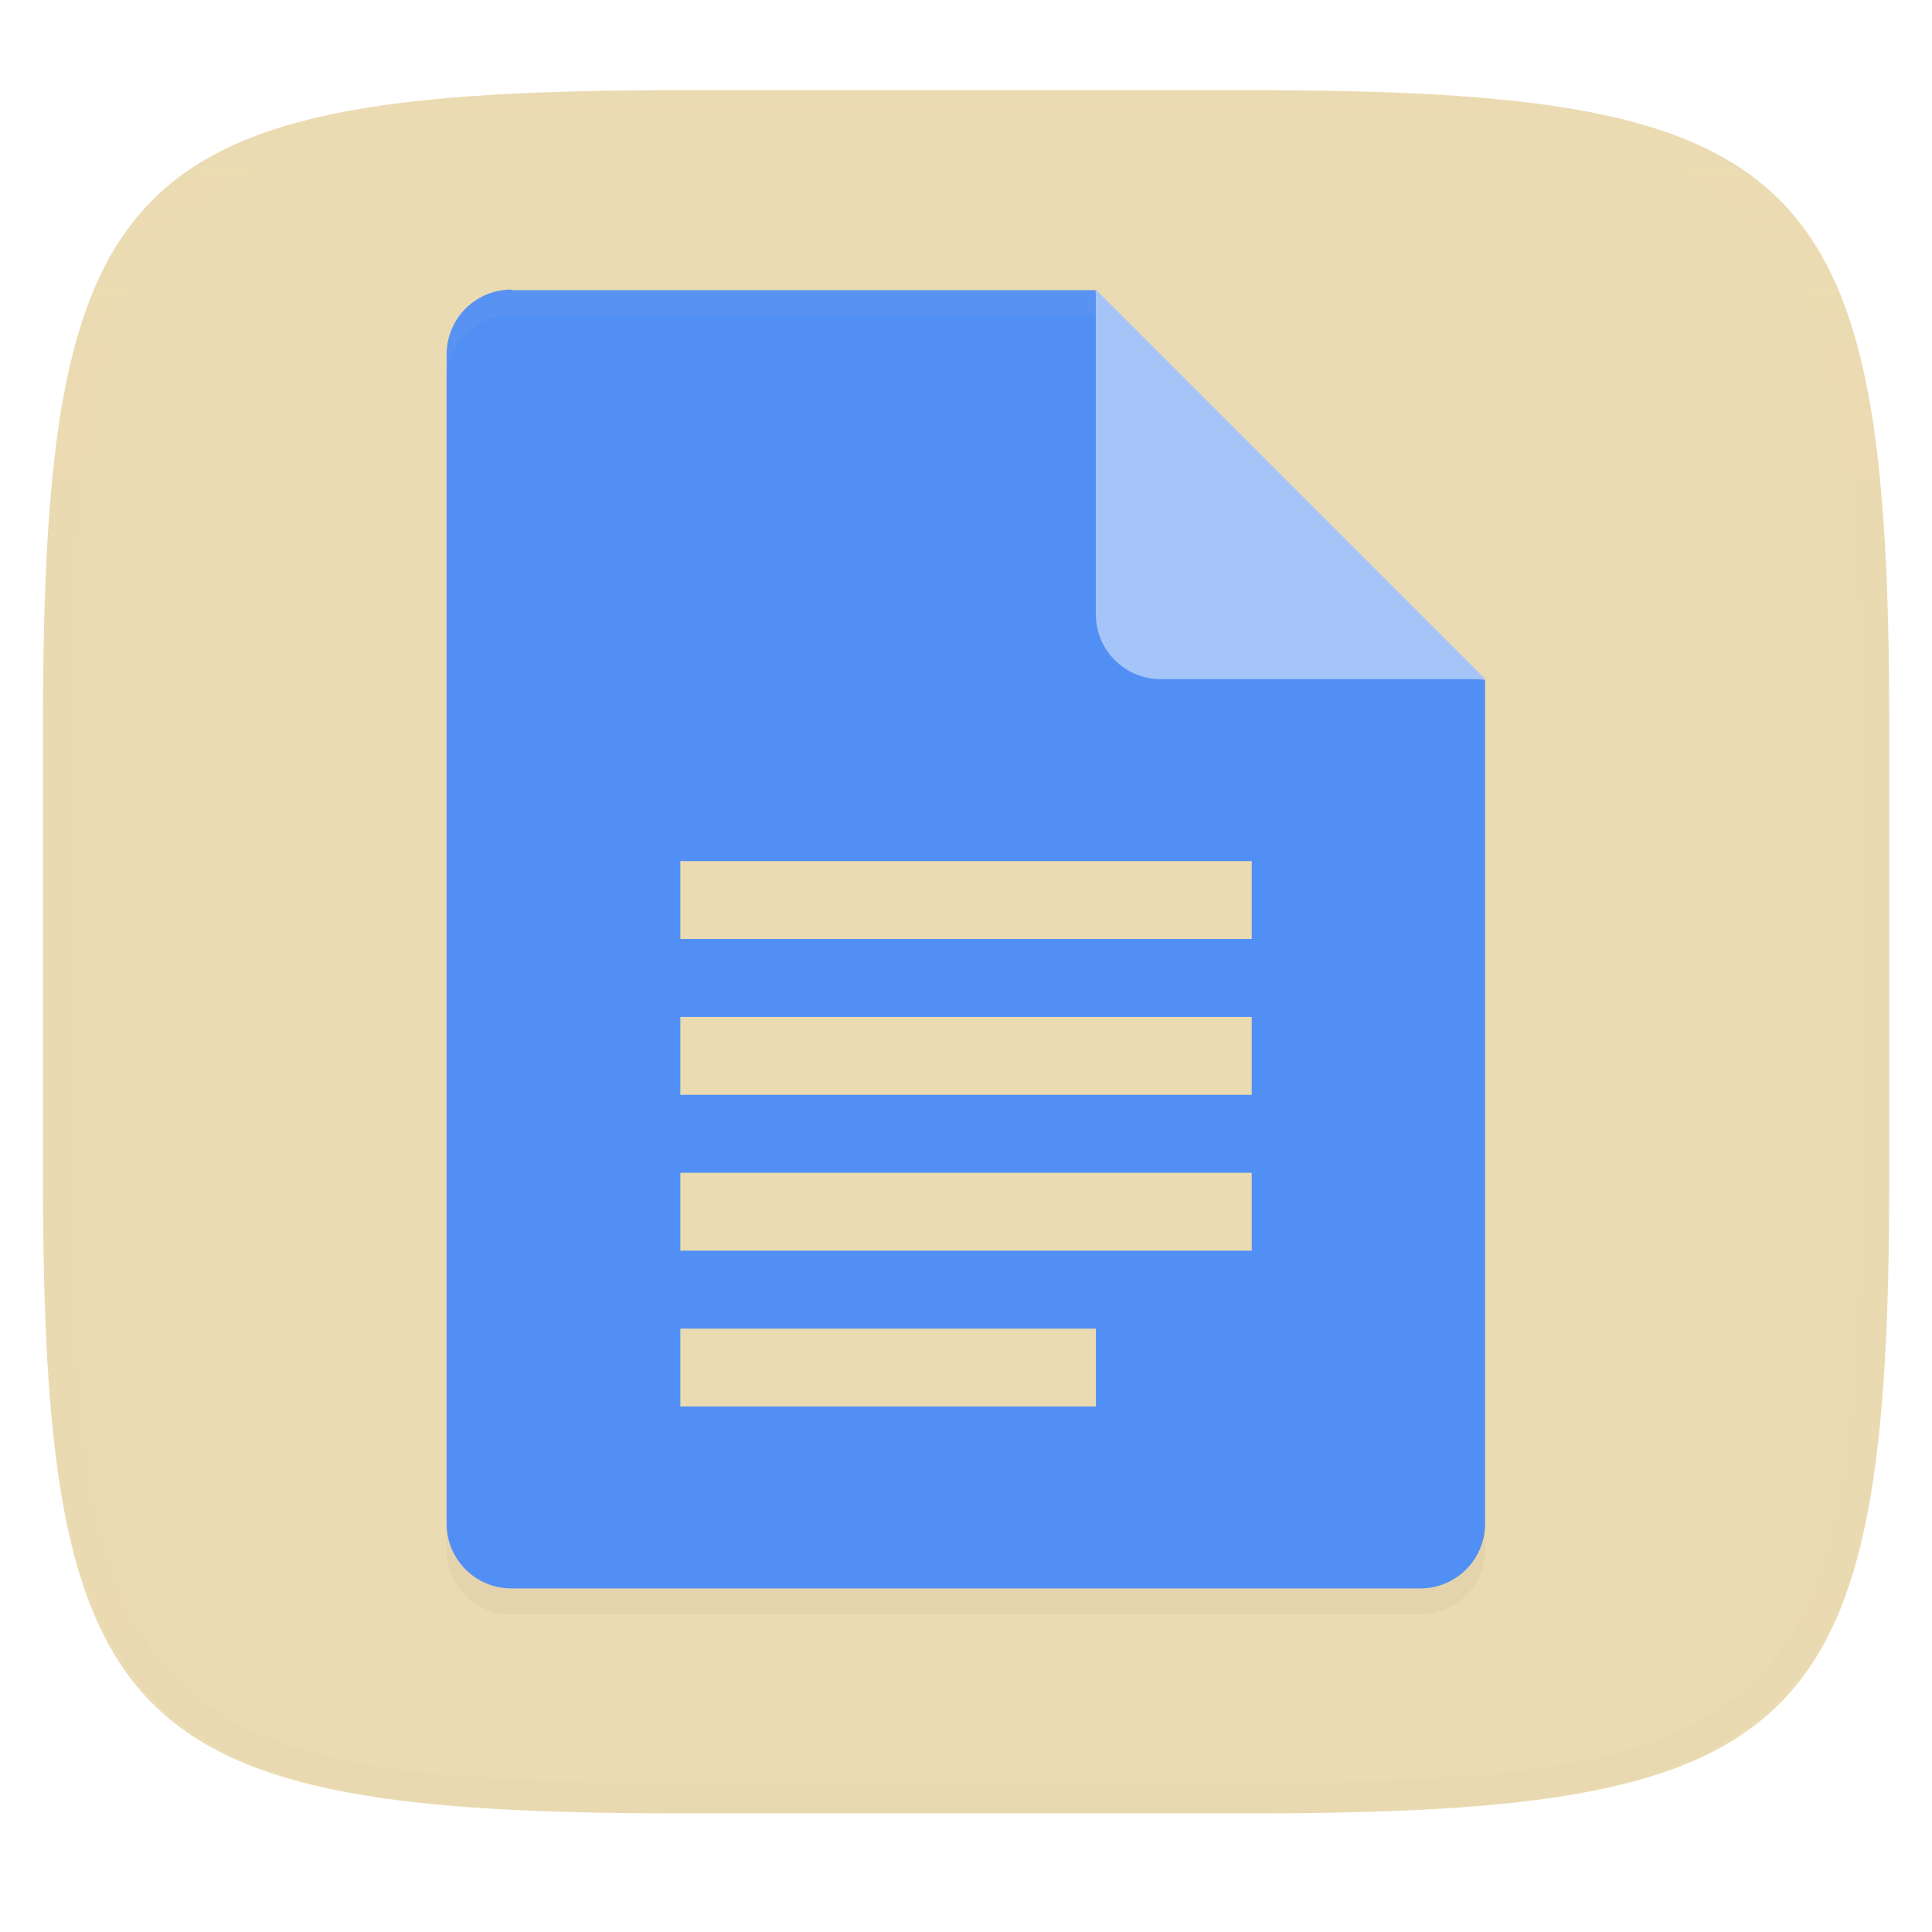
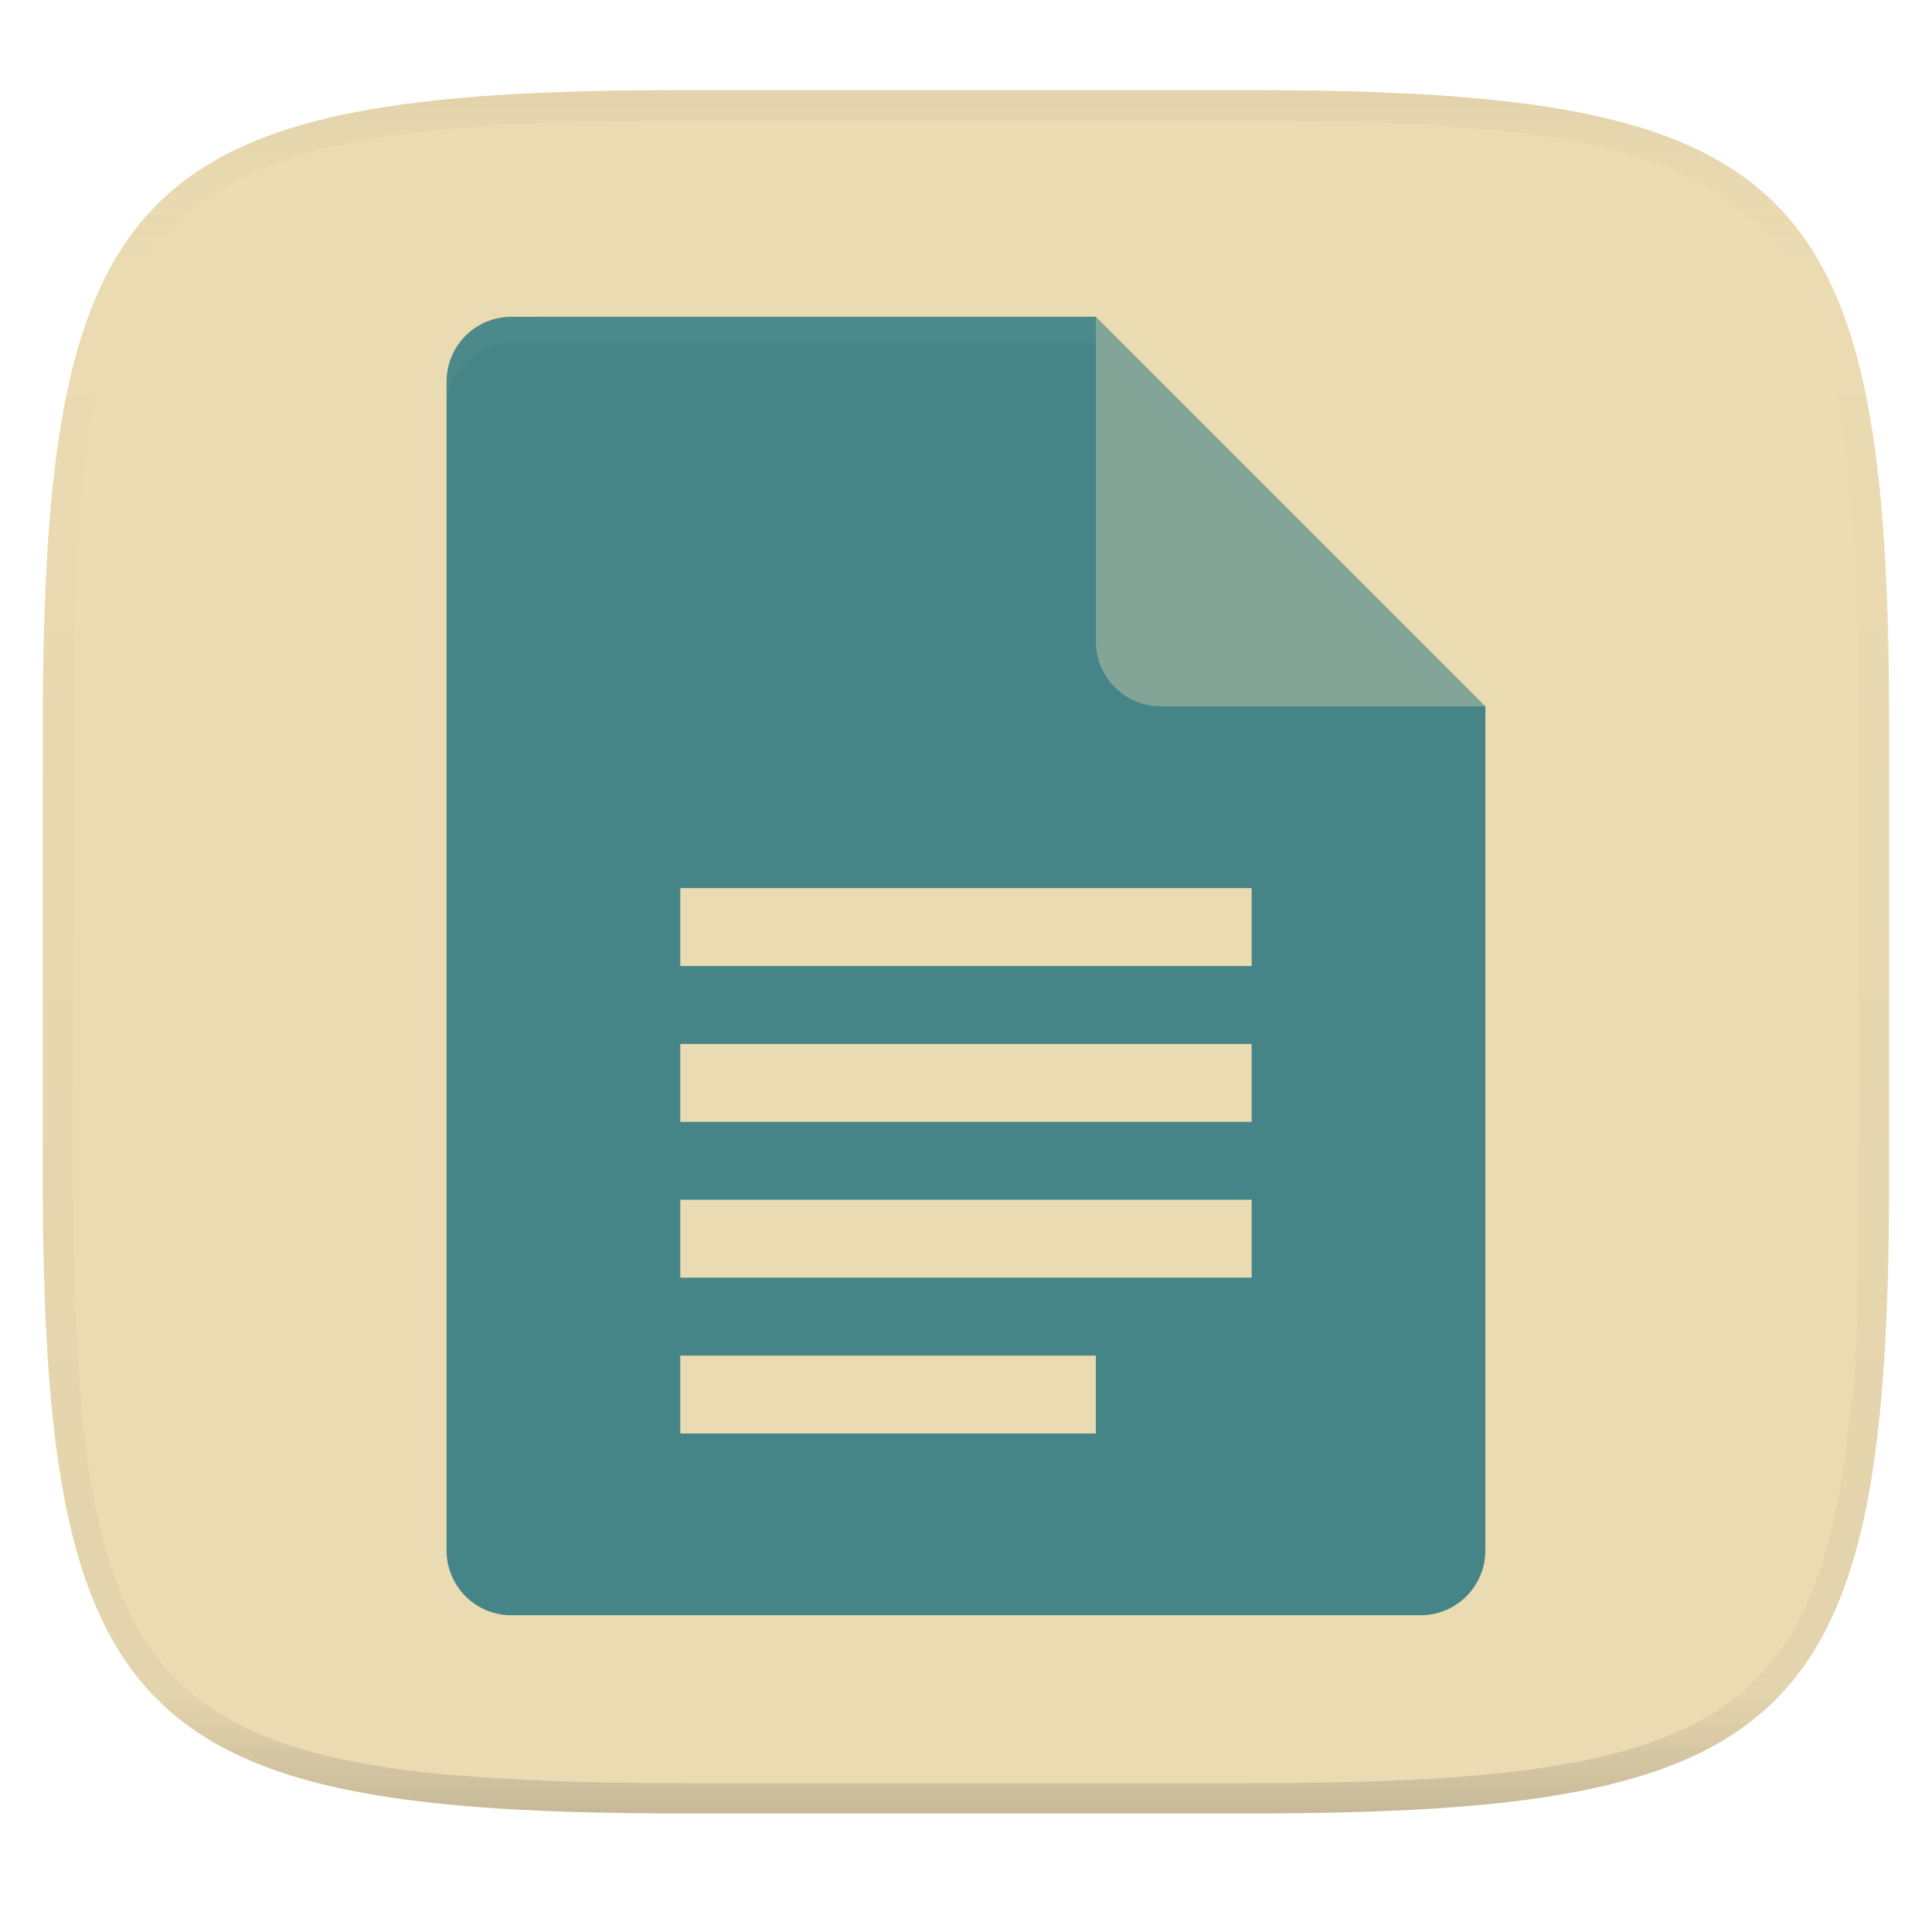
- <svg xmlns="http://www.w3.org/2000/svg" width="256" height="256" style="isolation:isolate" version="1.1" viewBox="0 0 256 256">
-   <g filter="url(#fxokRhNtiOuvB8JaqKTKeHMaRFJlFT2T)">
-     <linearGradient id="_lgradient_2" x1=".233" x2=".933" y1="-.071" y2=".796" gradientTransform="matrix(244.6 0 0 228.3 5.676 11.95)" gradientUnits="userSpaceOnUse">
+ <svg xmlns="http://www.w3.org/2000/svg" width="256" height="256" style="isolation:isolate" version="1.1">
+   <g filter="url(#a)">
+     <linearGradient id="b" x1=".5" x2=".5" y1="-.001" y2="1" gradientTransform="matrix(244.65,0,0,228.34,5.676,11.947)" gradientUnits="userSpaceOnUse">
      <stop stop-color="#ebdbb2" offset="0" />
      <stop stop-color="#ebdbb2" offset="1" />
    </linearGradient>
-     <path d="m165.7 11.95c74.06 0 84.64 10.56 84.64 84.54v59.25c0 73.99-10.58 84.54-84.64 84.54h-75.37c-74.06 0-84.64-10.56-84.64-84.54v-59.25c0-73.99 10.58-84.54 84.64-84.54h75.37z" fill="url(#_lgradient_2)" />
+     <path d="m165.68 11.947c72.707 0 84.639 12.053 84.639 84.544v59.251c0 72.561-11.932 84.543-84.639 84.543h-75.37c-72.294 0-84.639-11.982-84.639-84.543v-59.251c0-72.491 12.329-84.544 84.639-84.544z" fill="url(#b)" />
  </g>
  <g opacity=".4">
-     <g opacity=".4">
-       <g opacity=".4">
-         <linearGradient id="_lgradient_3" x1=".517" x2=".517" y1="1.125e-6" y2="1.209" gradientTransform="matrix(244.7 0 0 228.3 5.68 11.95)" gradientUnits="userSpaceOnUse">
-           <stop stop-color="#ebdbb2" offset="0" />
-           <stop stop-color="#ebdbb2" stop-opacity=".098" offset=".125" />
-           <stop stop-color="#282828" stop-opacity=".098" offset=".925" />
-           <stop stop-color="#282828" stop-opacity=".498" offset="1" />
-         </linearGradient>
-         <path d="m165.1 11.95c4.328-0.01 8.656 0.04 12.98 0.138 3.875 0.078 7.751 0.226 11.63 0.452 3.453 0.196 6.905 0.481 10.35 0.854 3.059 0.335 6.118 0.786 9.148 1.346 2.715 0.502 5.4 1.14 8.046 1.916 2.4 0.698 4.751 1.562 7.023 2.584 2.115 0.943 4.141 2.063 6.059 3.35 1.84 1.238 3.561 2.653 5.135 4.215 1.564 1.572 2.98 3.282 4.219 5.119 1.289 1.916 2.41 3.94 3.364 6.042 1.023 2.28 1.889 4.618 2.597 7.005 0.777 2.643 1.417 5.325 1.918 8.037 0.561 3.026 1.013 6.072 1.348 9.127 0.374 3.439 0.659 6.878 0.856 10.33 0.226 3.861 0.373 7.732 0.462 11.59 0.088 4.323 0.138 8.646 0.128 12.96v58.21c0.01 4.323-0.04 8.636-0.128 12.96-0.089 3.871-0.236 7.732-0.462 11.59-0.197 3.448-0.482 6.897-0.856 10.33-0.335 3.055-0.787 6.111-1.348 9.137-0.501 2.702-1.141 5.384-1.918 8.027-0.708 2.387-1.574 4.735-2.597 7.005-0.954 2.112-2.075 4.126-3.364 6.042-1.239 1.837-2.655 3.557-4.219 5.119-1.574 1.562-3.295 2.977-5.135 4.215-1.918 1.287-3.944 2.407-6.059 3.35-2.272 1.022-4.623 1.886-7.023 2.594-2.646 0.776-5.331 1.414-8.046 1.906-3.03 0.569-6.089 1.011-9.148 1.346-3.443 0.373-6.895 0.658-10.35 0.854-3.875 0.226-7.751 0.374-11.63 0.462-4.328 0.088-8.656 0.138-12.98 0.128h-74.13c-4.328 0.01-8.656-0.04-12.98-0.128-3.875-0.088-7.751-0.236-11.63-0.462-3.453-0.196-6.905-0.481-10.35-0.854-3.059-0.335-6.118-0.777-9.148-1.346-2.715-0.492-5.4-1.13-8.046-1.906-2.4-0.708-4.751-1.572-7.023-2.594-2.115-0.943-4.141-2.063-6.059-3.35-1.84-1.238-3.561-2.653-5.135-4.215-1.564-1.562-2.98-3.282-4.219-5.119-1.289-1.916-2.41-3.93-3.364-6.042-1.023-2.27-1.889-4.618-2.597-7.005-0.777-2.643-1.417-5.325-1.918-8.027-0.561-3.026-1.013-6.082-1.348-9.137-0.374-3.429-0.659-6.878-0.856-10.33-0.226-3.861-0.373-7.722-0.462-11.59-0.088-4.323-0.138-8.636-0.128-12.96v-58.21c-0.01-4.313 0.04-8.636 0.128-12.96 0.089-3.861 0.236-7.732 0.462-11.59 0.197-3.448 0.482-6.887 0.856-10.33 0.335-3.055 0.787-6.101 1.348-9.127 0.501-2.712 1.141-5.394 1.918-8.037 0.708-2.387 1.574-4.725 2.597-7.005 0.954-2.102 2.075-4.126 3.364-6.042 1.239-1.837 2.655-3.547 4.219-5.119 1.574-1.562 3.295-2.977 5.135-4.215 1.918-1.287 3.944-2.407 6.059-3.35 2.272-1.022 4.623-1.886 7.023-2.584 2.646-0.776 5.331-1.414 8.046-1.916 3.03-0.56 6.089-1.011 9.148-1.346 3.443-0.373 6.895-0.658 10.35-0.854 3.875-0.226 7.751-0.374 11.63-0.452 4.328-0.098 8.656-0.148 12.98-0.138h74.13zm0.01 4.009c4.298-0.01 8.597 0.039 12.9 0.127 3.827 0.089 7.653 0.236 11.48 0.452 3.384 0.197 6.768 0.472 10.13 0.845 2.97 0.315 5.931 0.747 8.862 1.297 2.577 0.472 5.135 1.081 7.653 1.818 2.223 0.648 4.397 1.454 6.501 2.397 1.909 0.855 3.738 1.867 5.469 3.026 1.623 1.091 3.138 2.338 4.525 3.724 1.387 1.385 2.636 2.898 3.738 4.519 1.161 1.729 2.174 3.547 3.029 5.443 0.945 2.112 1.751 4.284 2.401 6.494 0.747 2.515 1.347 5.06 1.829 7.634 0.541 2.928 0.974 5.875 1.298 8.842 0.374 3.36 0.65 6.73 0.846 10.11 0.217 3.822 0.374 7.634 0.453 11.46 0.088 4.293 0.138 8.577 0.138 12.87v58.21c0 4.293-0.05 8.577-0.138 12.87-0.079 3.822-0.236 7.644-0.453 11.46-0.196 3.38-0.472 6.75-0.846 10.12-0.324 2.957-0.757 5.904-1.298 8.832-0.482 2.574-1.082 5.119-1.829 7.634-0.65 2.22-1.456 4.382-2.401 6.494-0.855 1.896-1.868 3.724-3.029 5.443-1.102 1.631-2.351 3.144-3.738 4.529-1.387 1.376-2.902 2.623-4.525 3.714-1.731 1.159-3.56 2.171-5.469 3.026-2.104 0.953-4.278 1.749-6.501 2.397-2.518 0.737-5.076 1.346-7.653 1.818-2.931 0.55-5.892 0.982-8.862 1.306-3.364 0.364-6.748 0.649-10.13 0.836-3.826 0.216-7.652 0.373-11.48 0.452-4.298 0.098-8.597 0.137-12.9 0.137h-0.01-74.13-0.01c-4.298 0-8.597-0.039-12.9-0.137-3.826-0.079-7.653-0.236-11.48-0.452-3.384-0.187-6.767-0.472-10.13-0.836-2.971-0.324-5.932-0.756-8.863-1.306-2.577-0.472-5.134-1.081-7.653-1.818-2.223-0.648-4.396-1.444-6.501-2.397-1.909-0.855-3.738-1.867-5.469-3.026-1.623-1.091-3.138-2.338-4.525-3.714-1.387-1.385-2.636-2.898-3.738-4.529-1.16-1.719-2.174-3.547-3.029-5.443-0.945-2.112-1.751-4.274-2.4-6.494-0.748-2.515-1.348-5.06-1.83-7.634-0.541-2.928-0.974-5.875-1.298-8.832-0.374-3.37-0.649-6.74-0.846-10.12-0.217-3.812-0.374-7.634-0.453-11.46-0.088-4.293-0.137-8.577-0.137-12.87v-58.21c0-4.293 0.049-8.577 0.137-12.87 0.079-3.822 0.236-7.634 0.453-11.46 0.197-3.38 0.472-6.75 0.846-10.11 0.324-2.967 0.757-5.914 1.298-8.842 0.482-2.574 1.082-5.119 1.83-7.634 0.649-2.21 1.455-4.382 2.4-6.494 0.855-1.896 1.869-3.714 3.029-5.443 1.102-1.621 2.351-3.134 3.738-4.519 1.387-1.386 2.902-2.633 4.525-3.724 1.731-1.159 3.56-2.171 5.469-3.026 2.105-0.943 4.278-1.749 6.501-2.397 2.519-0.737 5.076-1.346 7.653-1.818 2.931-0.55 5.892-0.982 8.863-1.297 3.364-0.373 6.747-0.648 10.13-0.845 3.826-0.216 7.652-0.363 11.48-0.452 4.298-0.088 8.597-0.137 12.9-0.127h0.01 74.13 0.01z" fill="url(#_lgradient_3)" fill-rule="evenodd" />
-       </g>
+     <linearGradient id="c" x1=".517" x2=".517" y2="1" gradientTransform="matrix(244.65,0,0,228.34,5.68,11.95)" gradientUnits="userSpaceOnUse">
+       <stop stop-color="#d5c4a1" offset="0" />
+       <stop stop-color="#ebdbb2" stop-opacity=".098" offset=".125" />
+       <stop stop-color="#282828" stop-opacity=".098" offset=".925" />
+       <stop stop-color="#282828" stop-opacity=".498" offset="1" />
+     </linearGradient>
+     <path d="m165.07 11.951c4.328-0.01 8.656 0.04 12.984 0.138 3.875 0.078 7.744 0.259 11.62 0.485 3.453 0.196 6.888 0.533 10.33 0.906 3.06 0.335 6.089 0.834 9.119 1.394 2.713 0.5 5.353 1.181 8 1.957 2.398 0.697 4.754 1.61 7.032 2.634 2.112 0.941 4.043 2.044 5.963 3.332 1.841 1.24 3.6 2.701 5.174 4.265 1.565 1.569 2.886 3.163 4.128 4.999 1.286 1.917 2.409 3.871 3.36 5.974 1.021 2.275 1.919 4.577 2.628 6.968 0.777 2.644 1.478 5.327 1.979 8.037 0.562 3.025 1.063 6.06 1.399 9.118 0.374 3.439 0.709 6.849 0.906 10.297 0.226 3.861 0.422 7.739 0.511 11.6 0.088 4.323 0.138 8.646 0.128 12.96v58.21c0.01 4.324-0.04 8.637-0.128 12.96-0.085 3.867-0.288 7.733-0.511 11.595-0.197 3.449-0.538 6.947-0.912 10.38-0.336 3.061-0.829 6.032-1.391 9.06-0.502 2.707-1.187 5.346-1.963 7.987-0.707 2.391-1.567 4.626-2.589 6.9-0.95 2.105-2.162 4.229-3.451 6.145-1.239 1.838-2.538 3.39-4.105 4.957-1.575 1.564-3.412 3.071-5.253 4.311-1.92 1.288-3.861 2.37-5.973 3.311-2.35 1.074-4.574 1.872-6.932 2.584-2.678 0.817-5.293 1.417-7.976 1.948-3.031 0.566-6.051 1.061-9.117 1.392-3.504 0.409-6.82 0.684-10.336 0.904-3.875 0.226-7.789 0.4-11.665 0.488-4.328 0.088-8.631 0.151-12.959 0.141h-74.126c-4.328 0.01-8.657-0.054-12.985-0.142-3.905-0.096-7.745-0.247-11.628-0.491-3.494-0.219-7.045-0.515-10.452-0.928-3.187-0.377-5.934-0.794-8.995-1.39-2.833-0.561-5.342-1.164-7.946-1.957-2.429-0.732-4.811-1.627-7.052-2.655-2.139-0.979-4.062-2.063-5.998-3.373-1.841-1.24-3.514-2.65-5.089-4.213-1.568-1.567-2.906-3.179-4.145-5.016-1.288-1.916-2.402-3.833-3.352-5.938-1.022-2.274-1.924-4.524-2.631-6.914-0.776-2.641-1.498-5.305-2-8.012-0.562-3.028-1.094-6.109-1.43-9.17-0.374-3.434-0.726-6.846-0.923-10.295-0.223-3.861-0.422-7.743-0.507-11.61-0.092-4.319-0.135-8.64-0.128-12.96v-58.21c-0.01-4.314 0.04-8.637 0.128-12.96 0.089-3.86 0.28-7.735 0.506-11.596 0.197-3.448 0.549-6.857 0.923-10.296 0.335-3.055 0.873-6.164 1.434-9.19 0.501-2.71 1.181-5.226 1.958-7.87 0.709-2.39 1.755-4.987 2.776-7.261 0.952-2.104 1.963-3.8 3.25-5.717 1.242-1.836 2.594-3.46 4.159-5.03 1.575-1.564 3.327-3.021 5.168-4.261 1.92-1.288 3.824-2.385 5.936-3.326 2.278-1.024 4.543-1.924 6.941-2.62 2.647-0.776 5.274-1.476 7.987-1.976 3.032-0.561 6.138-1.085 9.203-1.421 3.443-0.373 6.84-0.713 10.293-0.909 3.875-0.226 7.733-0.415 11.609-0.493 4.328-0.098 8.662-0.146 12.991-0.136zm0.01 4.009c4.298-0.01 8.597 0.039 12.895 0.127 3.827 0.089 7.647 0.269 11.474 0.485 3.383 0.197 6.772 0.439 10.136 0.812 2.971 0.315 5.939 0.749 8.87 1.299 2.581 0.473 5.106 1.072 7.624 1.81 2.219 0.649 4.413 1.456 6.523 2.403 1.905 0.853 3.718 1.854 5.453 3.015 1.625 1.093 3.157 2.35 4.541 3.735 1.386 1.385 2.637 2.898 3.738 4.519 1.16 1.727 2.174 3.547 3.03 5.443 0.945 2.108 1.747 4.278 2.4 6.494 0.742 2.511 1.352 5.059 1.829 7.634 0.54 2.928 0.974 5.875 1.298 8.842 0.374 3.36 0.65 6.73 0.846 10.11 0.217 3.822 0.374 7.634 0.453 11.456 0.088 4.293 0.137 8.577 0.137 12.87v58.212c0 4.293-0.049 8.577-0.137 12.87-0.082 3.821-0.055 7.643-0.275 11.459-0.196 3.38-0.65 6.747-1.024 10.117-0.325 2.959-0.757 5.905-1.298 8.832-0.477 2.575-1.088 5.123-1.83 7.634-0.652 2.217-1.454 4.386-2.4 6.494-0.854 1.897-1.868 3.718-3.03 5.443-1.098 1.626-2.349 3.143-3.737 4.53-1.388 1.378-2.903 2.621-4.525 3.713-1.734 1.161-3.564 2.173-5.469 3.026-2.108 0.951-4.28 1.752-6.501 2.397-2.518 0.738-5.072 1.345-7.653 1.818-2.931 0.55-5.883 0.982-8.854 1.306-3.364 0.364-6.756 0.649-10.139 0.836-3.827 0.216-7.678 0.36-11.505 0.439-4.298 0.098-8.572 0.15-12.87 0.15h-74.146c-4.298 0-8.598-0.054-12.896-0.151-3.829-0.082-7.658-0.262-11.482-0.481-3.383-0.19-6.759-0.425-10.127-0.793-2.97-0.322-5.926-0.757-8.863-1.306-2.581-0.473-5.135-1.08-7.653-1.818-2.221-0.645-4.367-1.432-6.475-2.383-1.905-0.853-3.755-1.872-5.489-3.033-1.622-1.092-3.143-2.342-4.53-3.72-1.388-1.386-2.64-2.903-3.738-4.529-1.162-1.725-2.176-3.546-3.03-5.443-0.946-2.108-1.748-4.277-2.4-6.494-0.742-2.511-1.352-5.059-1.829-7.634-0.541-2.927-0.974-5.873-1.298-8.832-0.374-3.37-0.65-6.74-0.846-10.12-0.22-3.816-0.371-7.635-0.453-11.456-0.09-4.289-0.136-8.58-0.137-12.87v-58.212c0-4.293 0.049-8.577 0.137-12.87 0.079-3.822 0.236-7.634 0.453-11.456 0.197-3.38 0.472-6.75 0.846-10.11 0.324-2.967 0.757-5.914 1.298-8.842 0.477-2.575 1.091-5.138 1.833-7.649 0.653-2.216 1.452-4.371 2.397-6.479 0.856-1.896 1.87-3.716 3.03-5.443 1.1-1.621 2.352-3.135 3.737-4.52 1.385-1.384 2.9-2.631 4.525-3.723 1.734-1.161 3.564-2.173 5.469-3.026 2.11-0.947 4.282-1.748 6.501-2.397 2.518-0.738 5.072-1.345 7.653-1.818 2.931-0.55 5.892-0.982 8.863-1.297 3.364-0.373 6.743-0.646 10.126-0.843 3.824-0.214 7.655-0.367 11.484-0.454 4.298-0.088 8.597-0.137 12.895-0.127z" fill="url(#c)" fill-rule="evenodd" />
+   </g>
+   <path d="m67.774 41.974c-4.766 0-8.602 3.837-8.602 8.604v154.85c0 4.766 3.836 8.604 8.602 8.604h120.44c4.766 0 8.602-3.837 8.602-8.604v-111.84l-47.316-4.303-4.301-47.316zm22.369 75.707h75.705v10.322h-75.705zm0 20.646h75.705v10.324h-75.705zm0 20.646h75.705v10.324h-75.705zm0 20.648h55.059v10.324h-55.059z" fill="#458588" style="isolation:isolate" />
+   <g transform="translate(-.0034005 3.6049)" opacity=".2" style="isolation:isolate">
+     <g opacity=".2">
+       <path d="m67.784 38.37c-4.766 0-8.603 3.837-8.603 8.603v3.441c0-4.766 3.837-8.603 8.603-8.603h77.427l4.301 47.316 47.317 0.861-47.317-4.302-4.301-47.316z" fill="#ebdbb2" />
    </g>
  </g>
-   <g opacity=".2">
-     <g opacity=".2">
-       <path d="m67.78 41.81c-4.766 0-8.603 3.837-8.603 8.603v154.9c0 4.766 3.837 8.603 8.603 8.603h120.4c4.766 0 8.603-3.837 8.603-8.603v-111.8l-47.32-4.302-4.301-47.32h-77.43z" fill="#282828" />
-     </g>
-   </g>
-   <path d="m67.78 38.37c-4.766 0-8.603 3.837-8.603 8.603v154.9c0 4.766 3.837 8.603 8.603 8.603h120.4c4.766 0 8.603-3.837 8.603-8.603v-111.8l-47.32-4.302-4.301-47.32h-77.43z" fill="#528ff5" />
-   <g opacity=".2">
-     <g opacity=".2">
-       <path d="m67.78 38.37c-4.766 0-8.603 3.837-8.603 8.603v3.441c0-4.766 3.837-8.603 8.603-8.603h77.43l4.301 47.32 47.32 0.861-47.32-4.302-4.301-47.32h-77.43z" fill="#ebdbb2" />
-     </g>
-   </g>
-   <path d="m145.2 38.37v43.02c0 4.751 3.852 8.603 8.603 8.603h43.02l-51.62-51.62z" fill="#a5c5f9" />
-   <path d="m90.15 114.1v10.32h75.71v-10.32h-75.71zm0 20.65v10.32h75.71v-10.32h-75.71zm0 20.65v10.32h75.71v-10.32h-75.71zm0 20.65v10.32h55.06v-10.32h-55.06z" fill="#ebdbb2" />
+   <path d="m145.21 41.975v43.015c0 4.751 3.852 8.603 8.603 8.603h43.015z" fill="#83a598" style="isolation:isolate" />
</svg>
